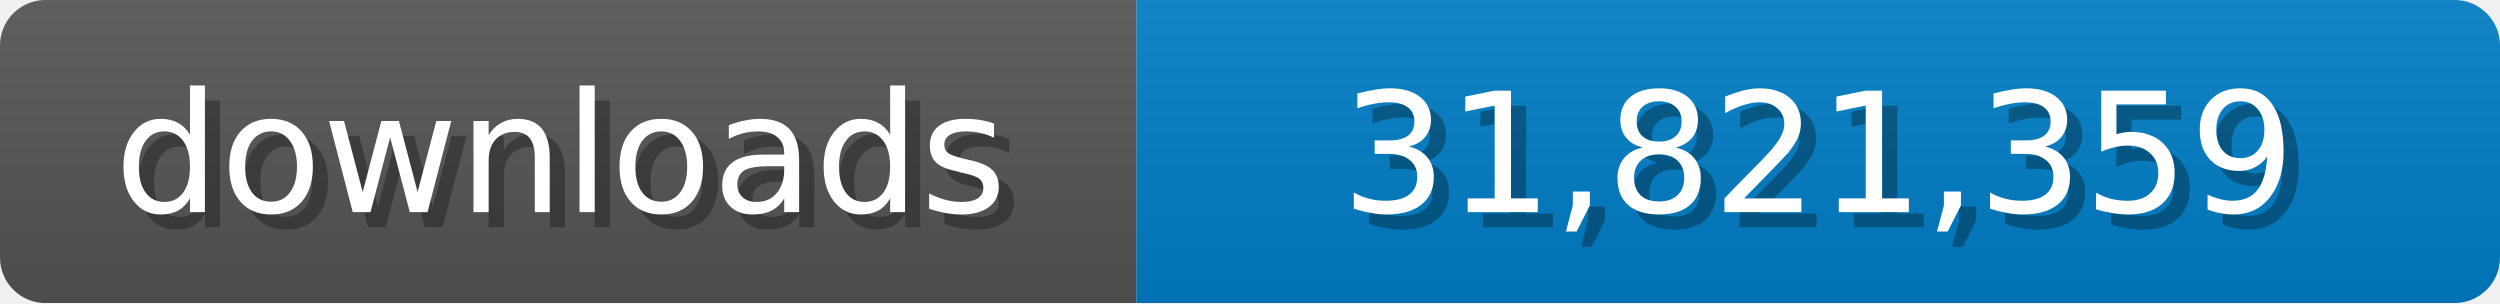
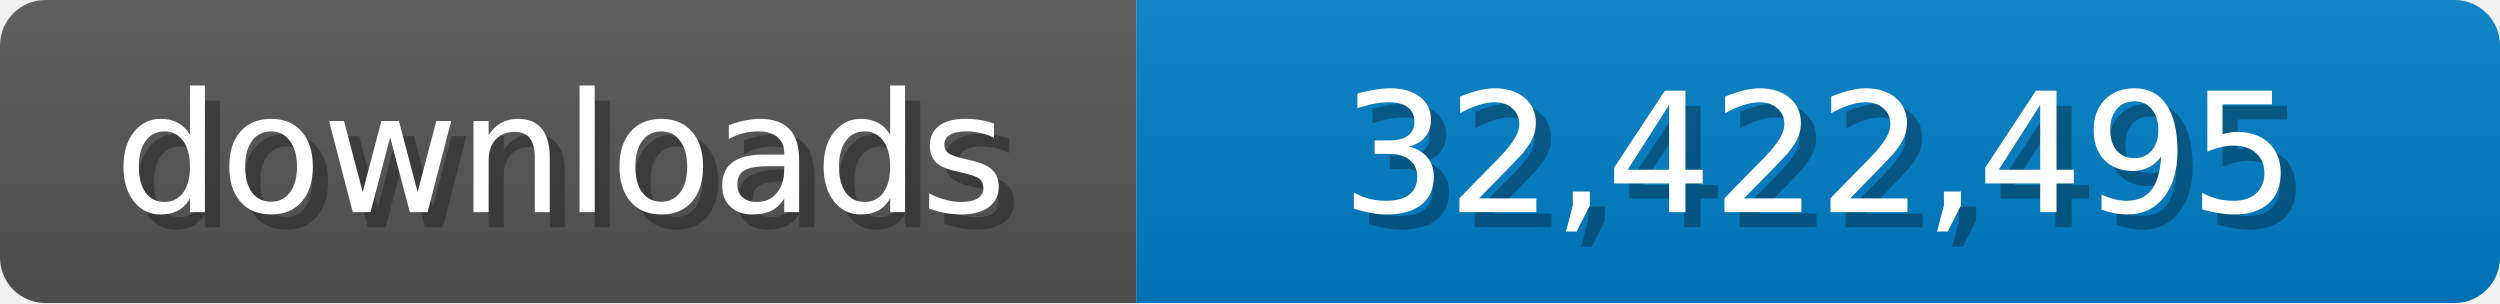
<svg xmlns="http://www.w3.org/2000/svg" width="165" height="20">
  <linearGradient id="b" x2="0" y2="100%">
    <stop offset="0" stop-color="#bbb" stop-opacity=".1" />
    <stop offset="1" stop-opacity=".1" />
  </linearGradient>
  <mask id="a">
    <rect width="165" height="20" rx="3" fill="#fff" />
  </mask>
  <g mask="url(#a)">
    <path fill="#555" d="M0 0h75v20H0z" />
    <path fill="#007ec6" d="M75 0h90v20H75z" />
    <path fill="url(#b)" d="M0 0h165v20H0z" />
  </g>
  <g fill="#fff" text-anchor="middle" font-family="Verdana,Geneva,DejaVu Sans,sans-serif" font-size="11">
    <text x="38" y="15" fill="#010101" fill-opacity=".3">downloads</text>
    <text x="37" y="14">downloads</text>
-     <text x="121" y="15" fill="#010101" fill-opacity=".3">31,821,359</text>
-     <text x="120" y="14">31,821,359</text>
+     <text x="121" y="15" fill="#010101" fill-opacity=".3">32,422,495</text>
+     <text x="120" y="14">32,422,495</text>
  </g>
</svg>
